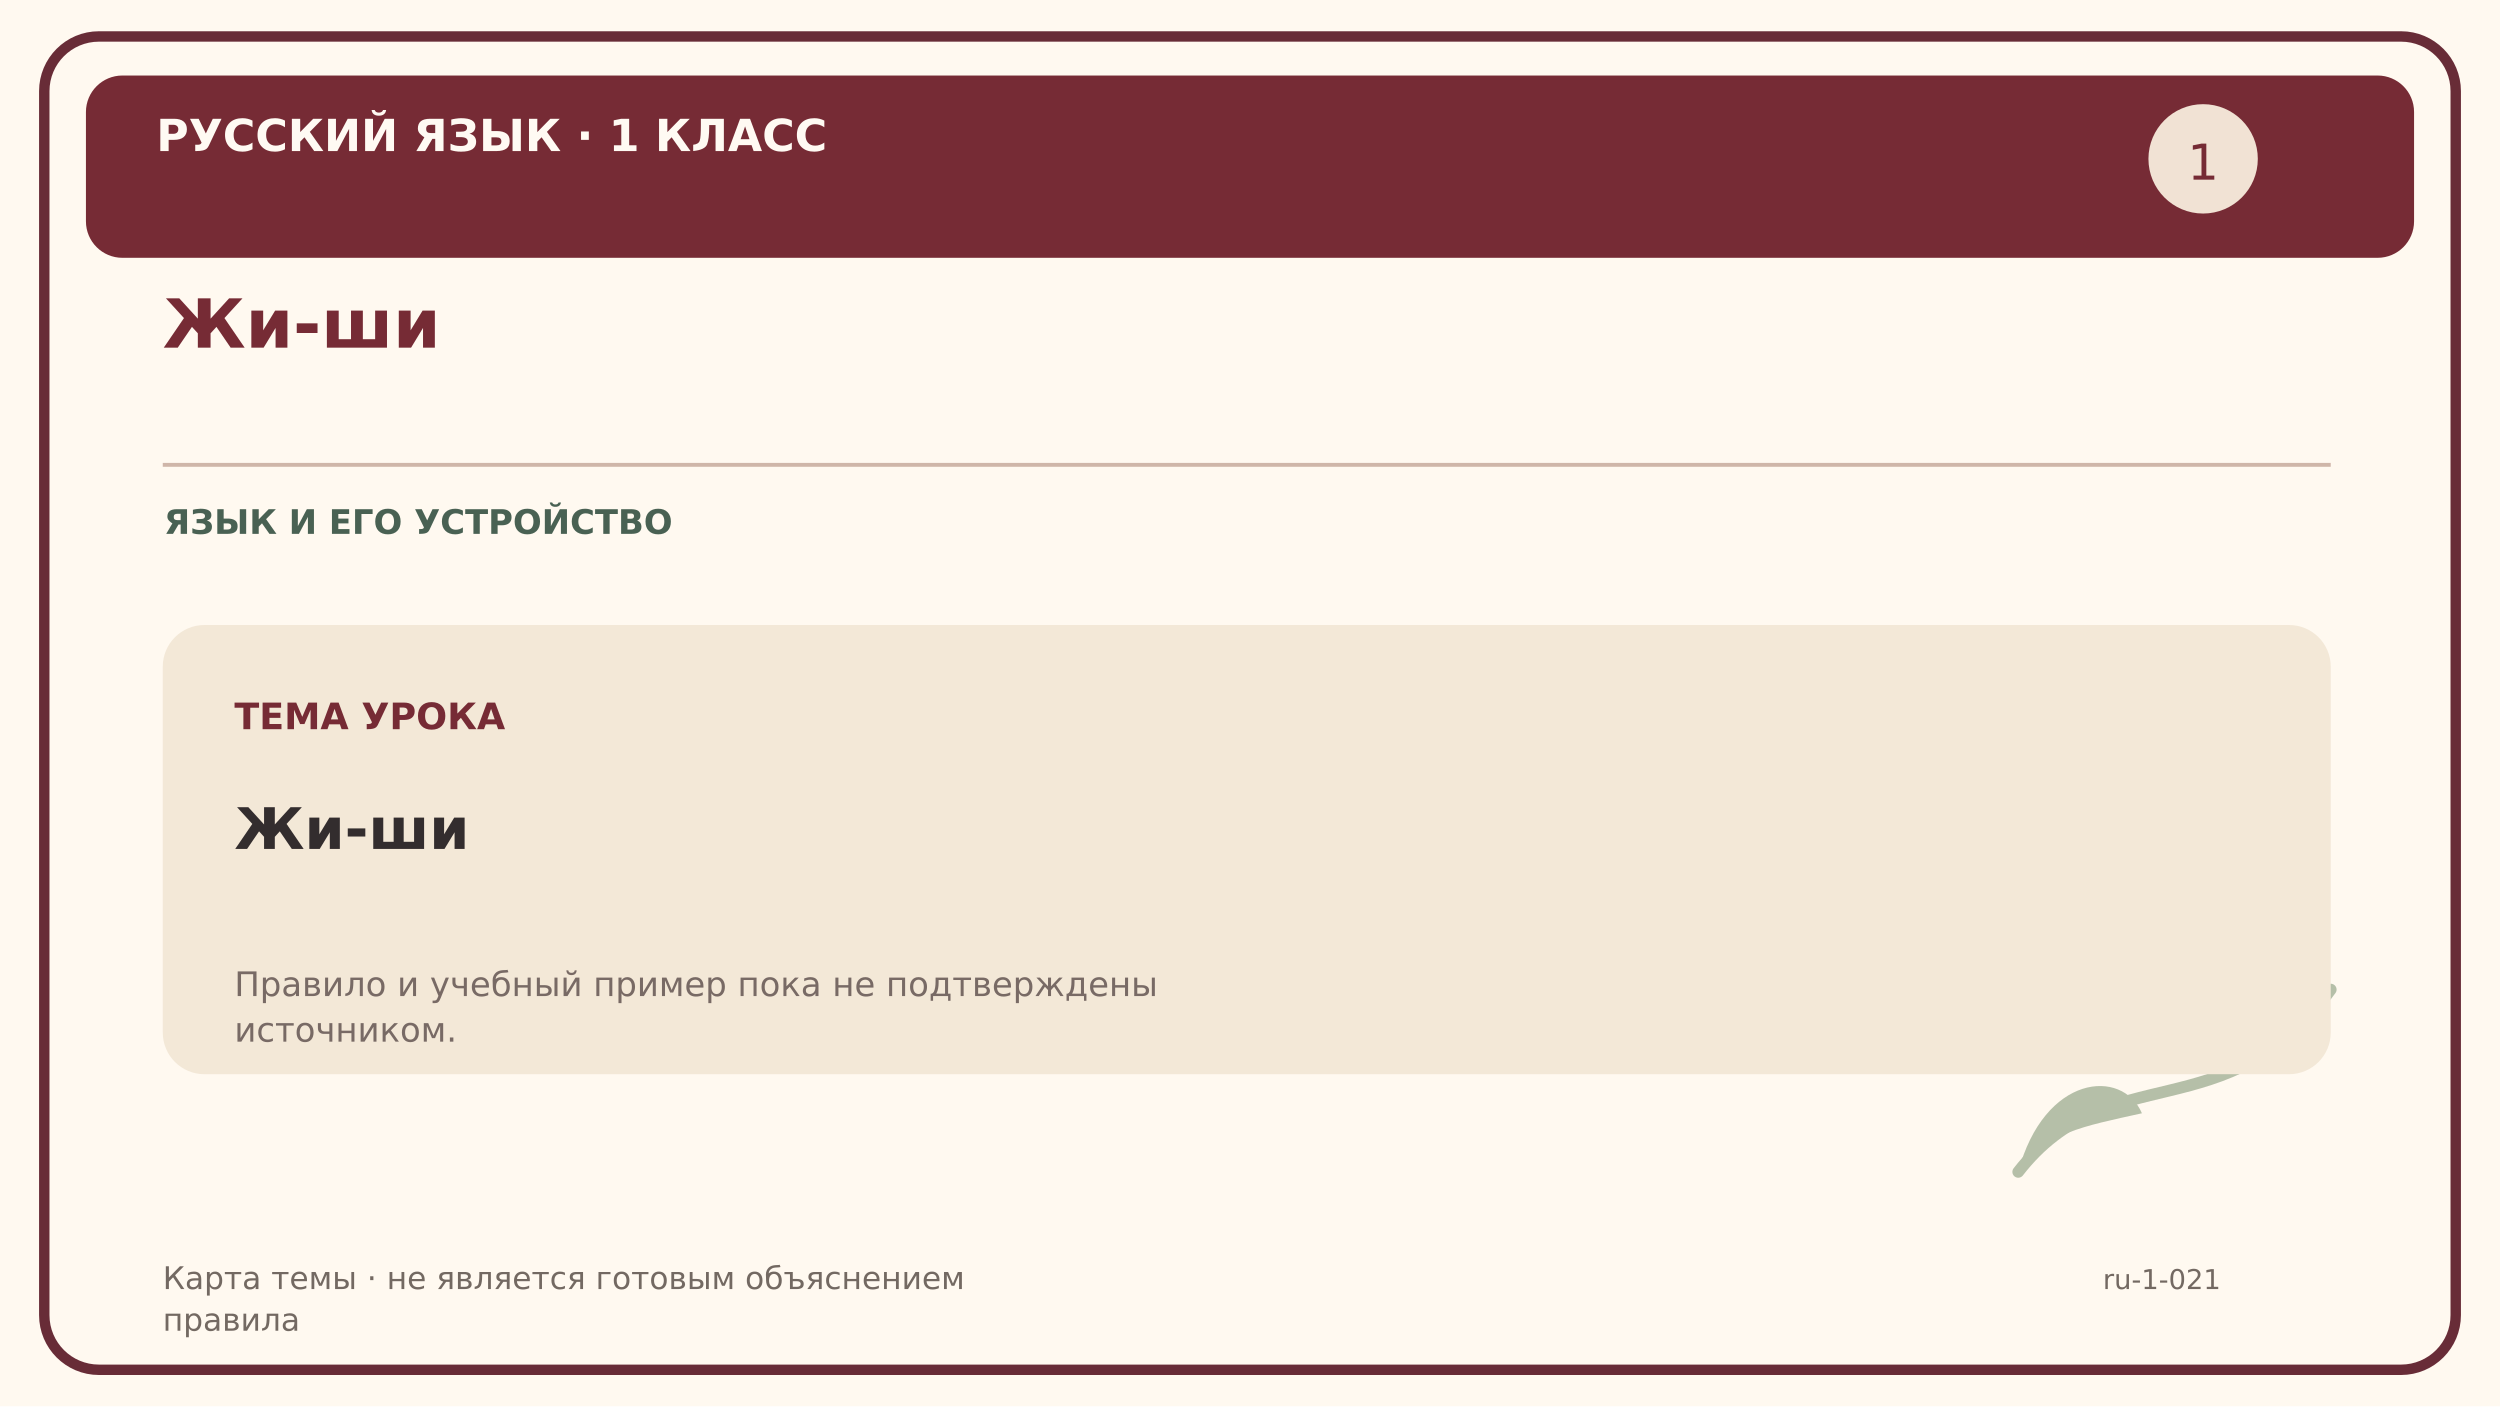
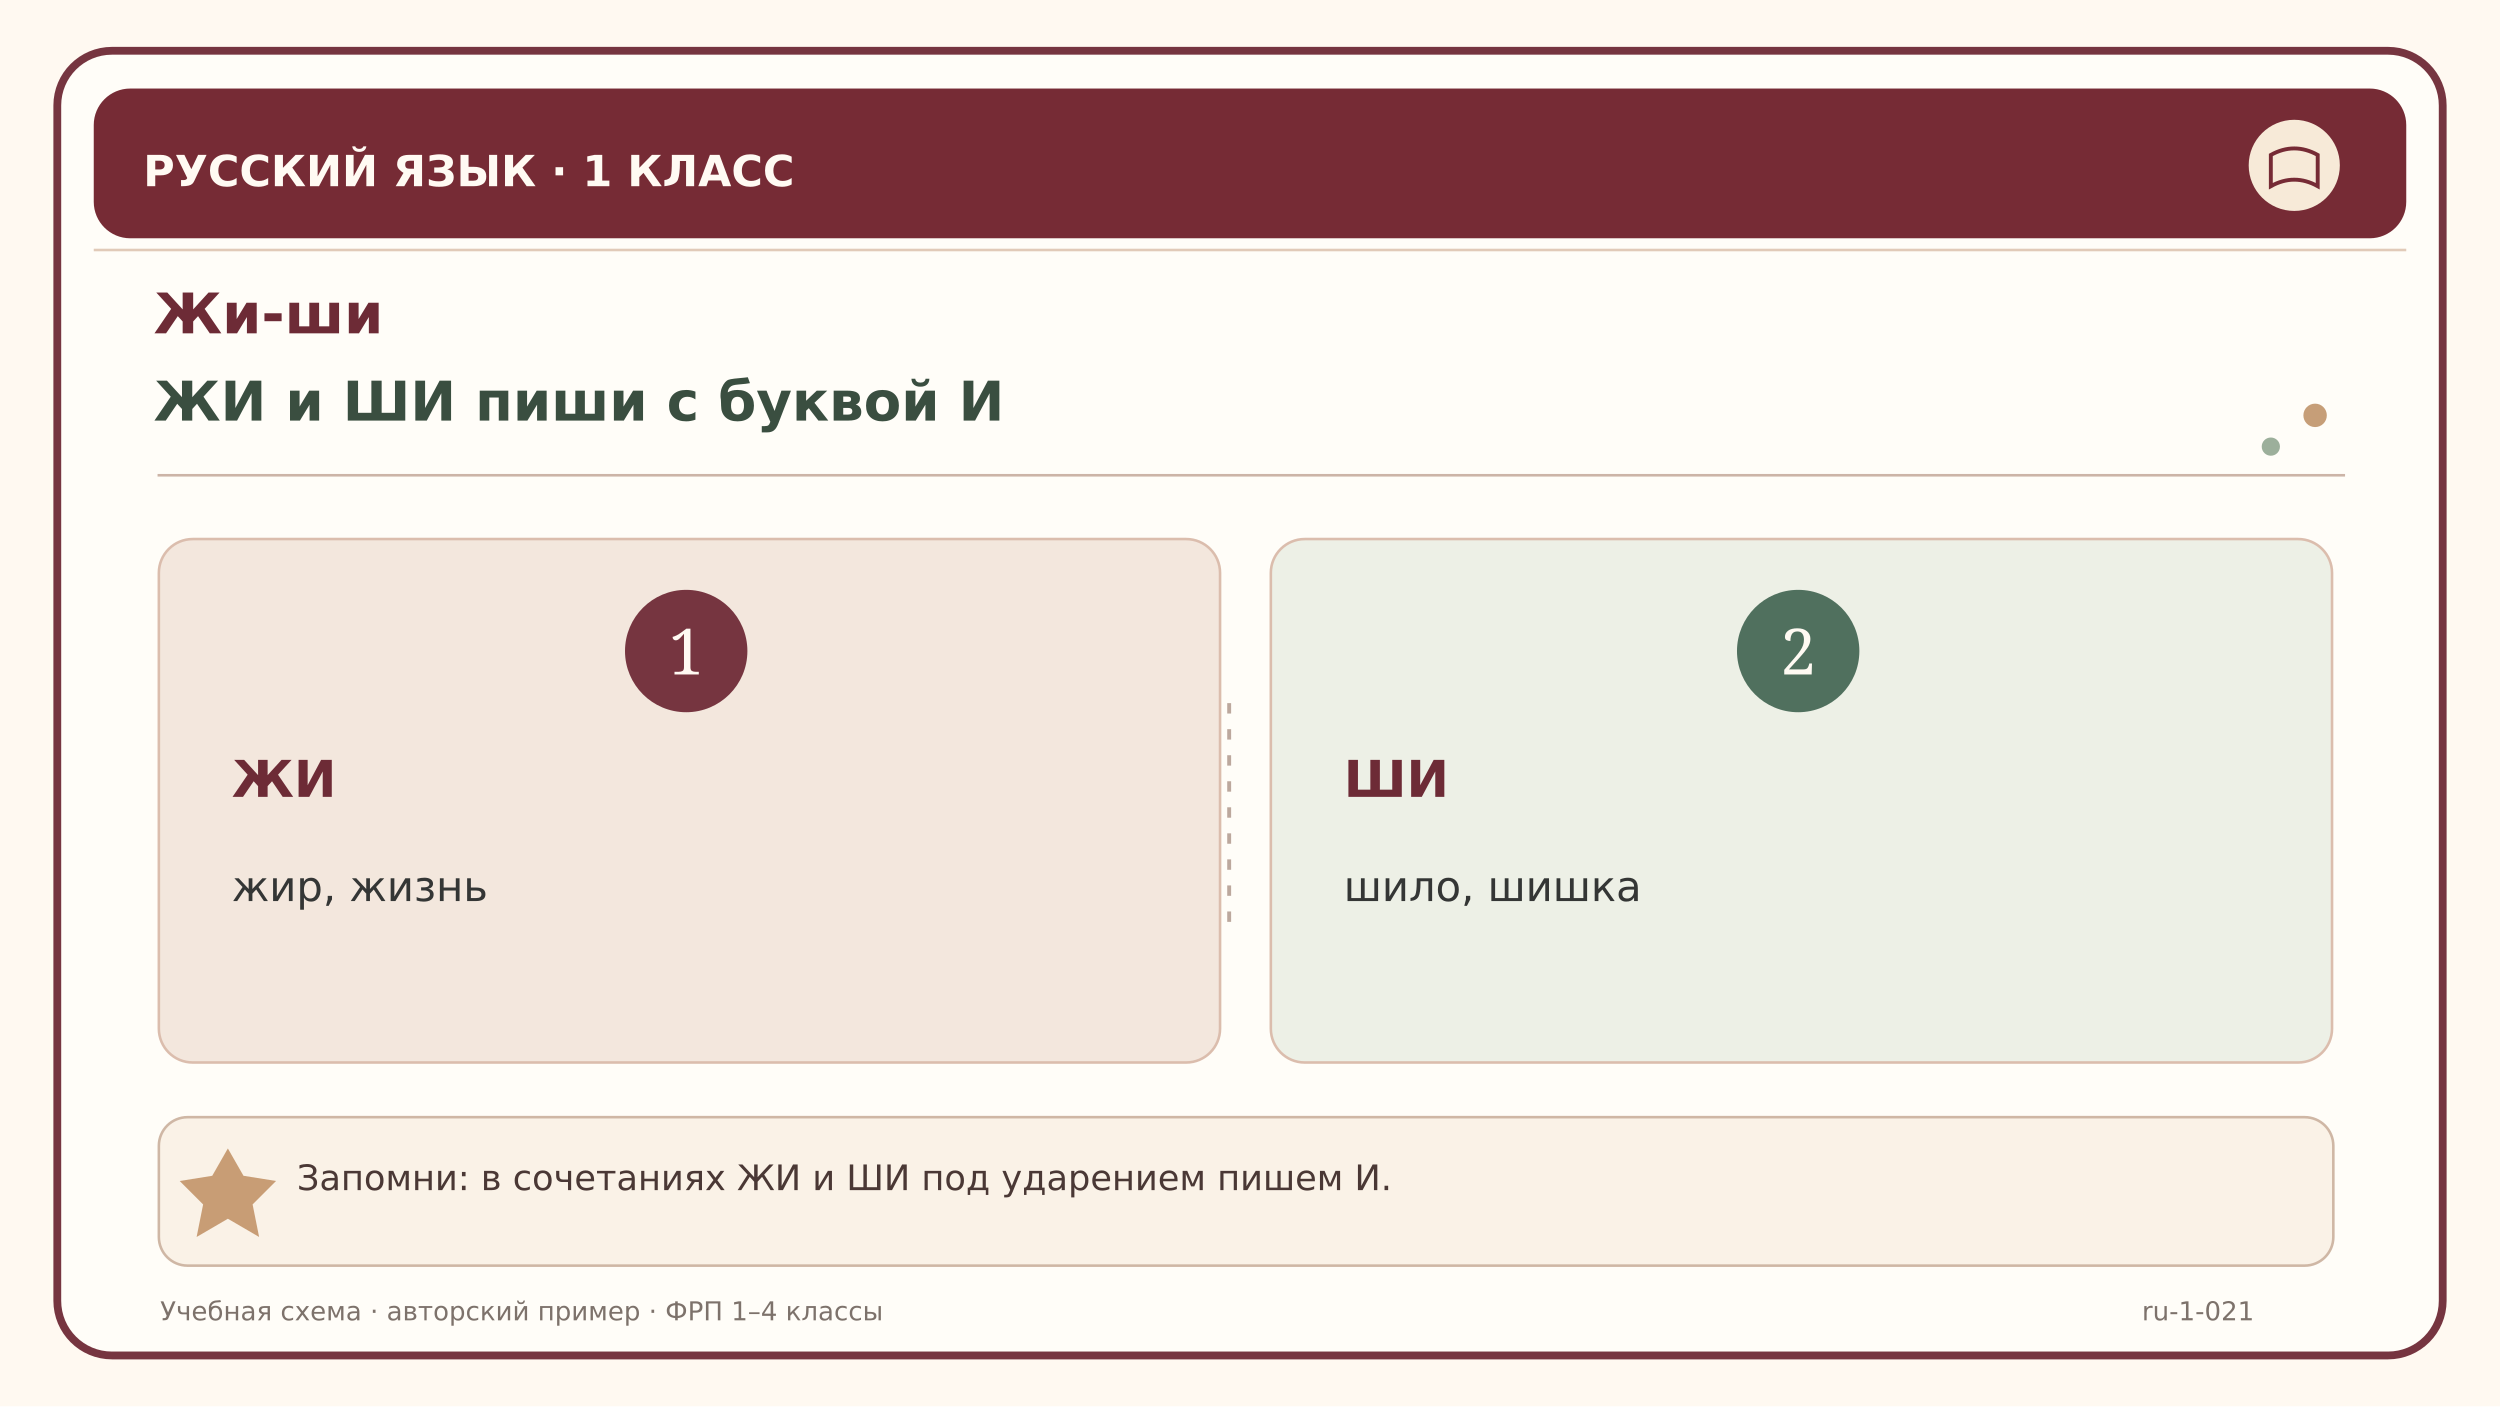
<svg xmlns="http://www.w3.org/2000/svg" width="1920" height="1080" viewBox="0 0 1920 1080">
-   <rect width="1920" height="1080" fill="#fff9f0" />
-   <rect x="34" y="28" width="1852" height="1024" rx="42" fill="none" stroke="#682c37" stroke-width="8" />
-   <rect x="66" y="58" width="1788" height="140" rx="28" fill="#762b35" />
-   <text x="120" y="116" font-family="DejaVu Sans,Arial,sans-serif" font-size="34" font-weight="bold" fill="#fffaf3">РУССКИЙ ЯЗЫК · 1 КЛАСС</text>
-   <text x="125" y="267" font-family="DejaVu Sans,Arial,sans-serif" font-size="52" font-weight="bold" fill="#762b35">Жи-ши</text>
-   <path d="M125 357 H1790" stroke="#cfb6a9" stroke-width="3" />
-   <text x="126" y="410" font-family="DejaVu Sans,Arial,sans-serif" font-size="26" font-weight="bold" fill="#496153">ЯЗЫК И ЕГО УСТРОЙСТВО</text>
-   <circle cx="1692" cy="122" r="42" fill="#f1e2d4" />
-   <text x="1692" y="138" font-family="DejaVu Sans" font-size="38" fill="#762b35" text-anchor="middle">1</text>
-   <path d="M1550 900 C1620 810 1710 870 1790 760" fill="none" stroke="#b5bfa8" stroke-width="9" stroke-linecap="round" />
-   <path d="M1550 900 C1570 825 1630 820 1645 855 C1600 865 1570 870 1550 900" fill="#b5bfa8" />
-   <path d="M1700 827 C1700 760 1770 740 1790 760 C1750 795 1720 805 1700 827" fill="#b5bfa8" />
-   <rect x="125" y="480" width="1665" height="345" rx="32" fill="#f3e8d7" />
-   <text x="180" y="560" font-family="DejaVu Sans,Arial,sans-serif" font-size="28" font-weight="bold" fill="#762b35">ТЕМА УРОКА</text>
-   <text x="180" y="652" font-family="DejaVu Sans,Arial,sans-serif" font-size="44" font-weight="bold" fill="#332d2e">Жи-ши</text>
-   <text x="180" y="765" font-family="DejaVu Sans,Arial,sans-serif" font-size="26" font-weight="normal" fill="#786a65">Правило и учебный пример пока не подтверждены</text>
-   <text x="180" y="800" font-family="DejaVu Sans,Arial,sans-serif" font-size="26" font-weight="normal" fill="#786a65">источником.</text>
-   <text x="125" y="990" font-family="DejaVu Sans,Arial,sans-serif" font-size="24" font-weight="normal" fill="#736962">Карта темы · не является готовым объяснением</text>
-   <text x="125" y="1022" font-family="DejaVu Sans,Arial,sans-serif" font-size="24" font-weight="normal" fill="#736962">правила</text>
-   <text x="1615" y="990" font-family="DejaVu Sans,Arial,sans-serif" font-size="21" font-weight="normal" fill="#736962">ru-1-021</text>
+   <rect width="1920" height="1080" fill="#fff9f1" />
+   <rect x="44" y="39" width="1832" height="1002" rx="42" fill="#fffdf8" stroke="#763540" stroke-width="6" />
+   <path d="M72 192 H1848" stroke="#e1cab8" stroke-width="2" />
+   <rect x="72" y="68" width="1776" height="115" rx="28" fill="#762b35" />
+   <text x="110" y="143" font-family="DejaVu Sans,Arial,sans-serif" font-size="33" font-weight="bold" fill="#fffaf3">РУССКИЙ ЯЗЫК  ·  1 КЛАСС</text>
+   <circle cx="1762" cy="127" r="35" fill="#f7ead8" />
+   <path d="M1744 119 Q1762 109 1780 119 V143 Q1762 133 1744 143 Z" fill="none" stroke="#762b35" stroke-width="3" />
+   <text x="118" y="256" font-family="DejaVu Sans,Arial,sans-serif" font-size="43" font-weight="bold" fill="#6d2b36">Жи-ши</text>
+   <text x="118" y="323" font-family="DejaVu Sans,Arial,sans-serif" font-size="42" font-weight="bold" fill="#3a4e40">ЖИ и ШИ пиши с буквой И</text>
+   <path d="M121 365 H1801" stroke="#ccb4a7" stroke-width="2" />
+   <circle cx="1778" cy="319" r="9" fill="#c69e78" />
+   <circle cx="1744" cy="343" r="7" fill="#9caf9b" />
+   <rect x="122" y="414" width="815" height="402" rx="26" fill="#f3e7dd" stroke="#dbbdad" stroke-width="2" />
+   <circle cx="527" cy="500" r="47" fill="#763540" />
+   <text x="527" y="518" font-family="Georgia" font-size="49" text-anchor="middle" fill="#fffaf3">1</text>
+   <text x="178" y="612" font-family="DejaVu Sans,Arial,sans-serif" font-size="39" font-weight="bold" fill="#6d2b36">ЖИ</text>
+   <text x="178" y="692" font-family="DejaVu Sans,Arial,sans-serif" font-size="32" font-weight="normal" fill="#343635">жир, жизнь</text>
+   <rect x="976" y="414" width="815" height="402" rx="26" fill="#edf0e6" stroke="#dbbdad" stroke-width="2" />
+   <circle cx="1381" cy="500" r="47" fill="#50705e" />
+   <text x="1381" y="518" font-family="Georgia" font-size="49" text-anchor="middle" fill="#fffaf3">2</text>
+   <text x="1032" y="612" font-family="DejaVu Sans,Arial,sans-serif" font-size="39" font-weight="bold" fill="#6d2b36">ШИ</text>
+   <text x="1032" y="692" font-family="DejaVu Sans,Arial,sans-serif" font-size="32" font-weight="normal" fill="#343635">шило, шишка</text>
+   <path d="M944 540 V710" stroke="#bca89d" stroke-width="3" stroke-dasharray="8 12" />
+   <rect x="122" y="858" width="1670" height="114" rx="22" fill="#faf2e7" stroke="#cfb7a5" stroke-width="2" />
+   <path d="M163 903 L175 882 L187 903 L212 907 L194 925 L199 950 L175 936 L151 950 L156 925 L138 907 Z" fill="#bf8e61" opacity="0.85" />
+   <text x="228" y="914" font-family="DejaVu Sans,Arial,sans-serif" font-size="27" font-weight="normal" fill="#4a3835">Запомни: в сочетаниях ЖИ и ШИ под ударением пишем И.</text>
+   <text x="123" y="1014" font-family="DejaVu Sans,Arial,sans-serif" font-size="20" font-weight="normal" fill="#7d726b">Учебная схема · авторский пример · ФРП 1–4 классы</text>
+   <text x="1645" y="1014" font-family="DejaVu Sans,Arial,sans-serif" font-size="20" font-weight="normal" fill="#7d726b">ru-1-021</text>
</svg>
